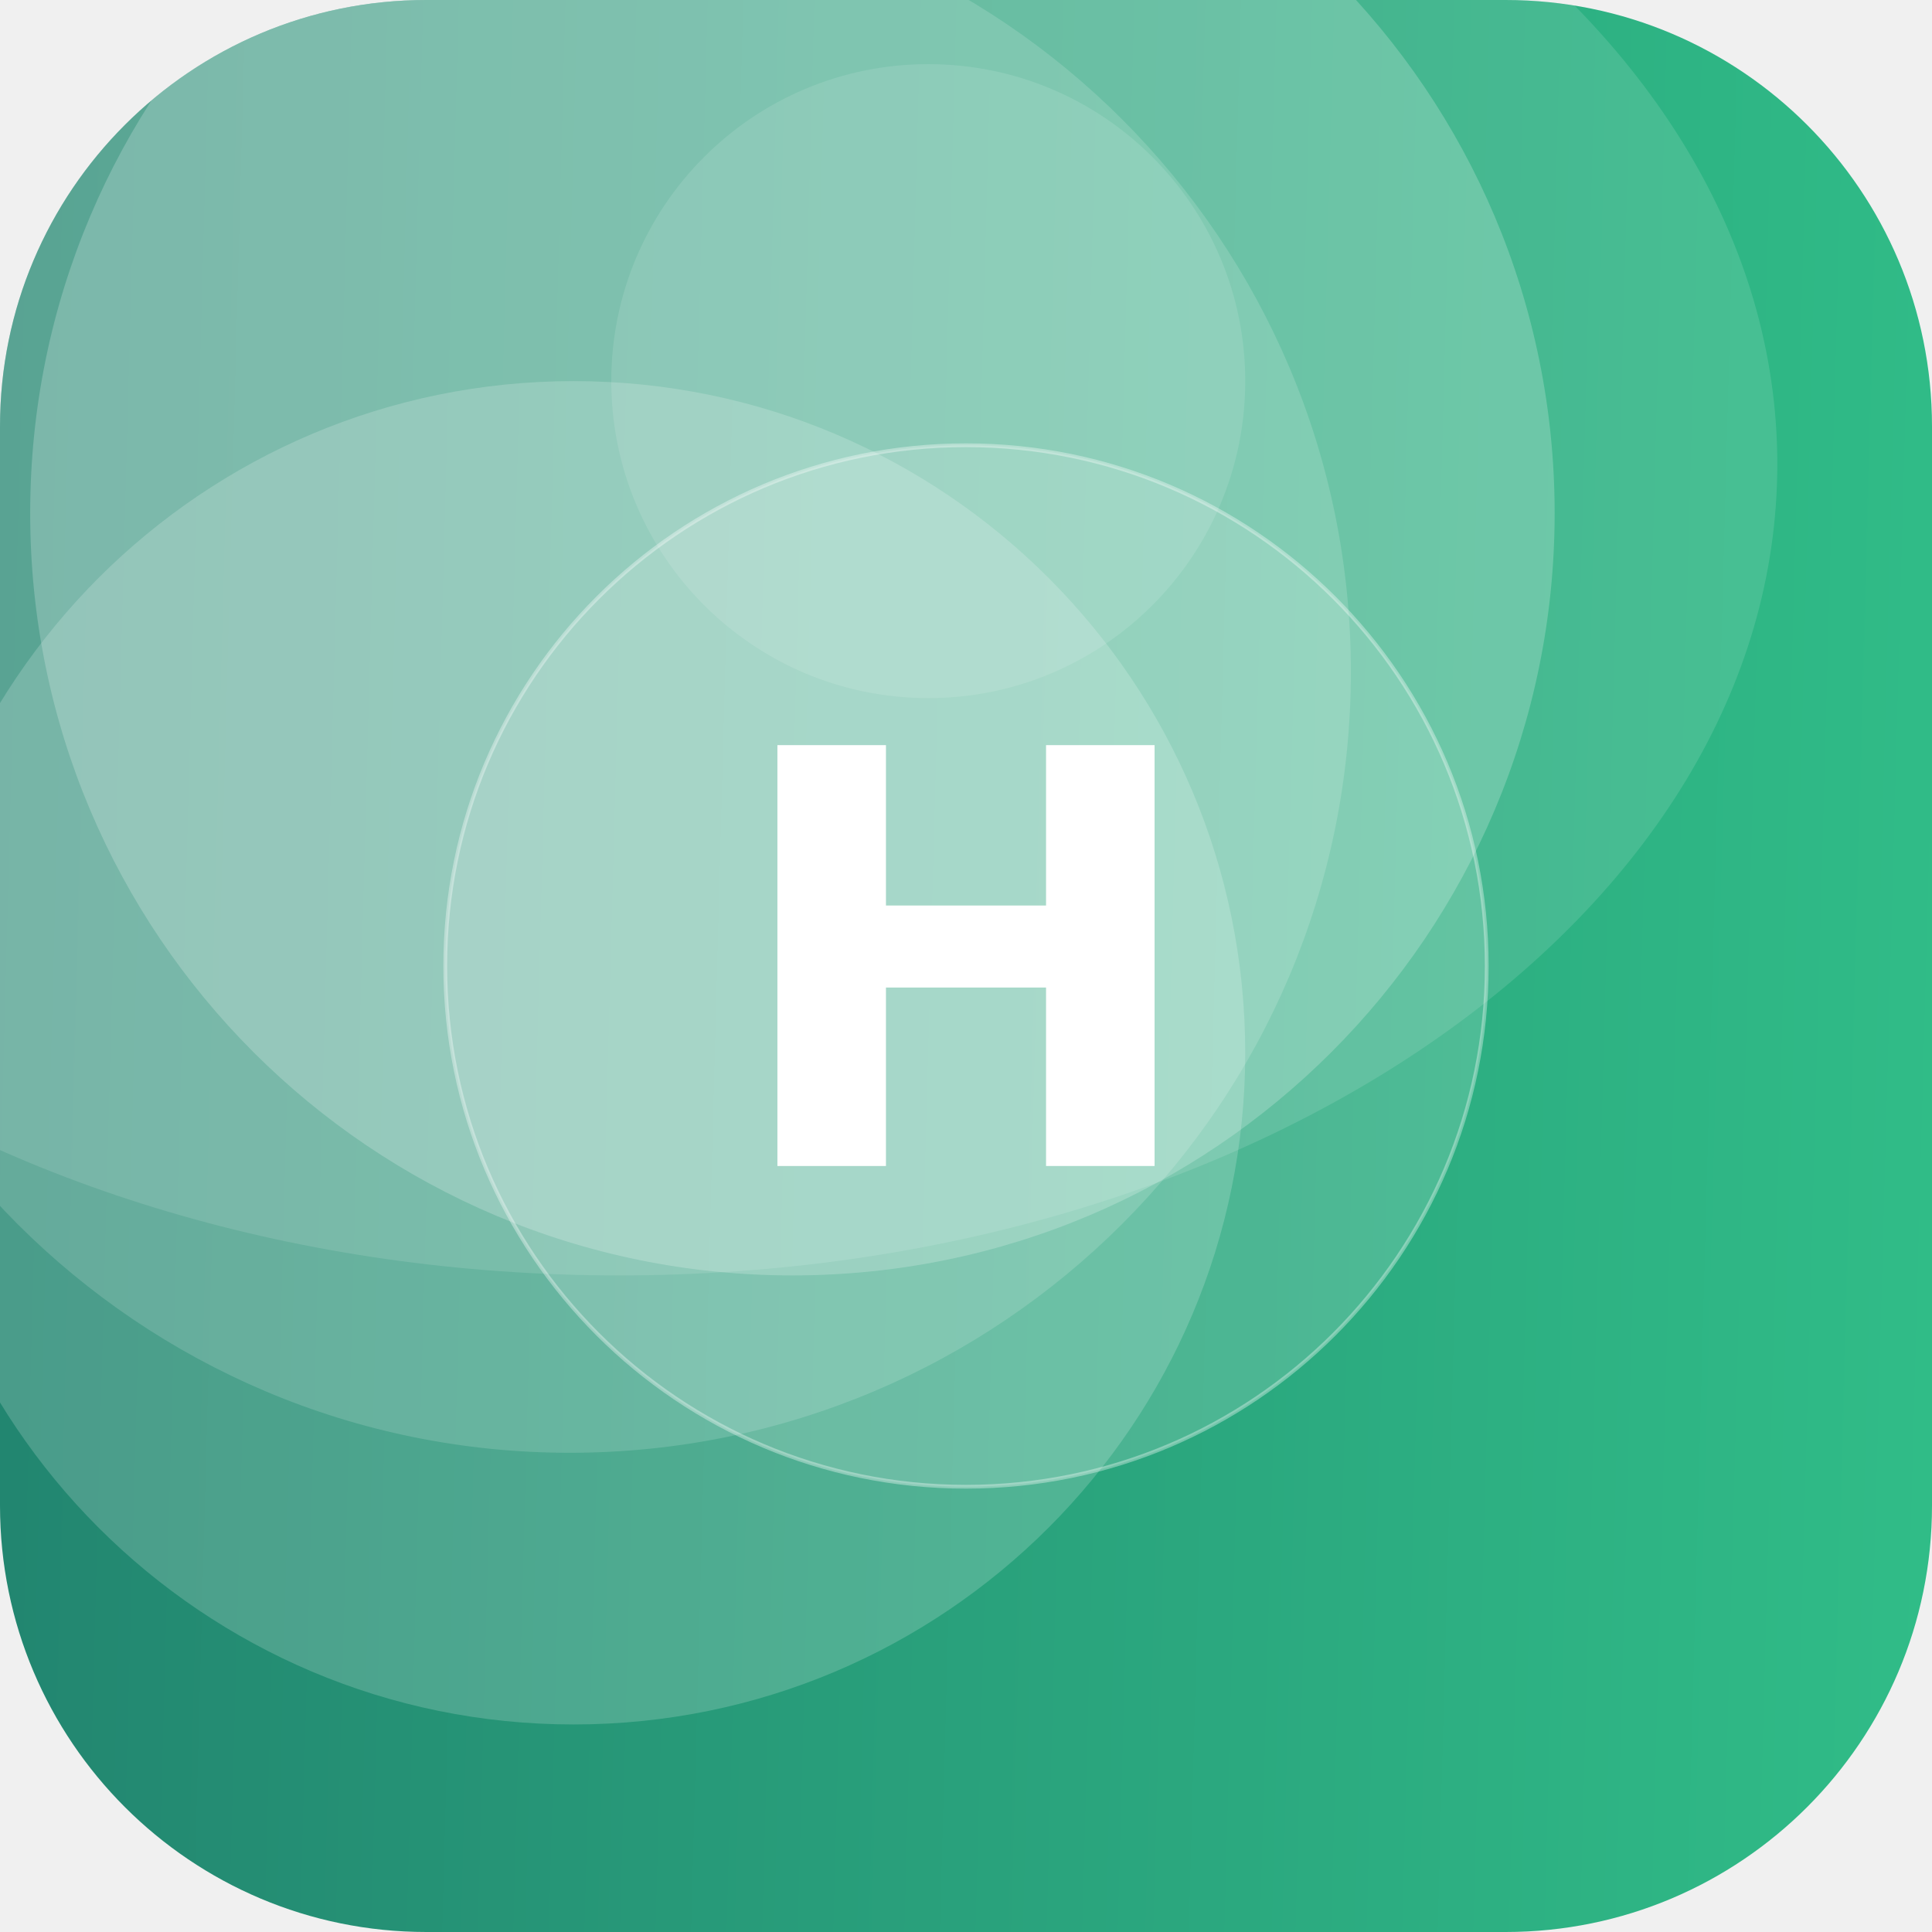
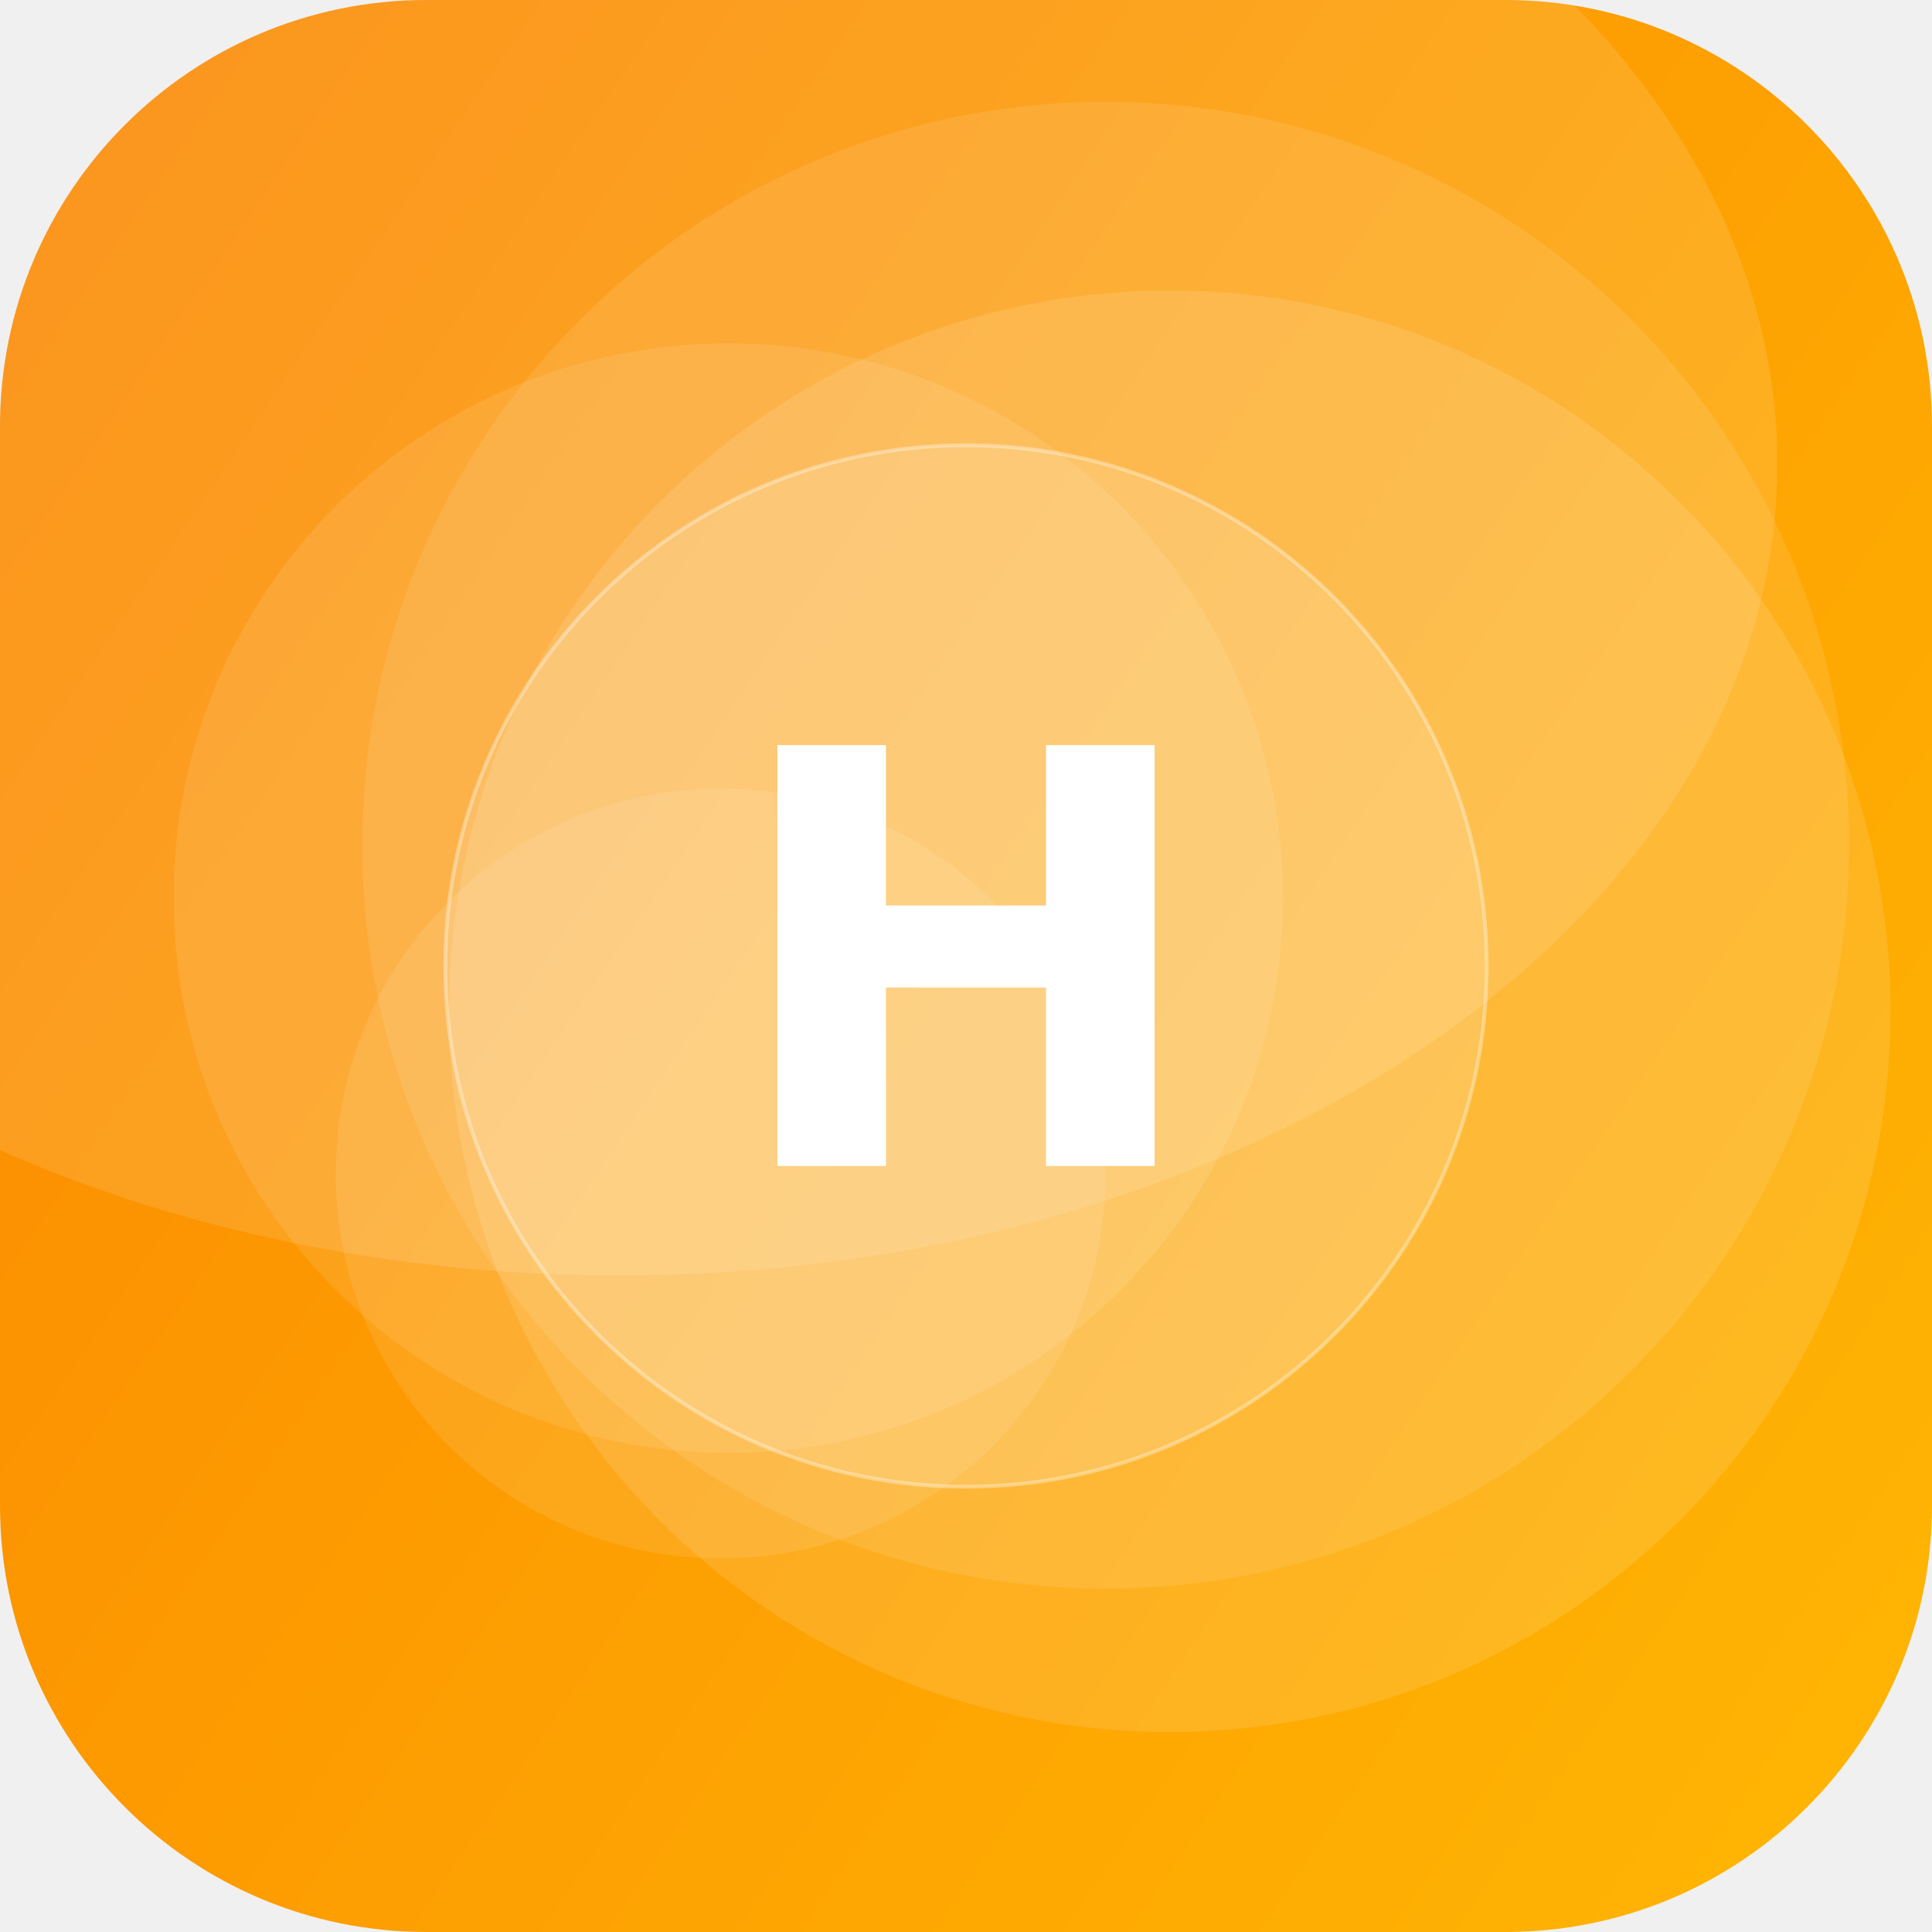
<svg xmlns="http://www.w3.org/2000/svg" width="512" height="512" viewBox="0 0 512 512">
  <defs>
-     <linearGradient id="g" x1="0" y1="0" x2="1" y2="1" gradientTransform="rotate(138 0.5 0.5)">
-       <stop offset="0" stop-color="#33C78C" />
-       <stop offset="1" stop-color="#1F7A6B" />
+     <linearGradient id="g" x1="0" y1="0" x2="1" y2="1" gradientTransform="rotate(170 0.5 0.5)">
+       <stop offset="0" stop-color="#FFB703" />
+       <stop offset="1" stop-color="#FB8500" />
    </linearGradient>
    <clipPath id="c">
      <rect width="512" height="512" rx="113" />
    </clipPath>
  </defs>
  <g clip-path="url(#c)">
    <rect width="512" height="512" fill="url(#g)" />
-     <circle cx="210" cy="136" r="202" fill="#FFFFFF" fill-opacity="0.21" />
-     <circle cx="151" cy="178" r="207" fill="#FFFFFF" fill-opacity="0.15" />
-     <circle cx="152" cy="279" r="178" fill="#FFFFFF" fill-opacity="0.18" />
-     <circle cx="246" cy="101" r="84" fill="#FFFFFF" fill-opacity="0.11" />
+     <circle cx="193" cy="238" r="147" fill="#FFFFFF" fill-opacity="0.10" />
+     <circle cx="293" cy="224" r="197" fill="#FFFFFF" fill-opacity="0.10" />
+     <circle cx="191" cy="311" r="102" fill="#FFFFFF" fill-opacity="0.10" />
+     <circle cx="310" cy="268" r="191" fill="#FFFFFF" fill-opacity="0.12" />
    <ellipse cx="164" cy="123" rx="307" ry="215" fill="#FFFFFF" fill-opacity="0.12" />
    <circle cx="256" cy="256" r="138" fill="#FFFFFF" fill-opacity="0.16" stroke="#FFFFFF" stroke-opacity="0.35" />
    <text x="50%" y="50%" dy="53" text-anchor="middle" font-family="DejaVu Sans, Helvetica, Arial, sans-serif" font-weight="bold" font-size="153" fill="#FFFFFF">H</text>
  </g>
</svg>
